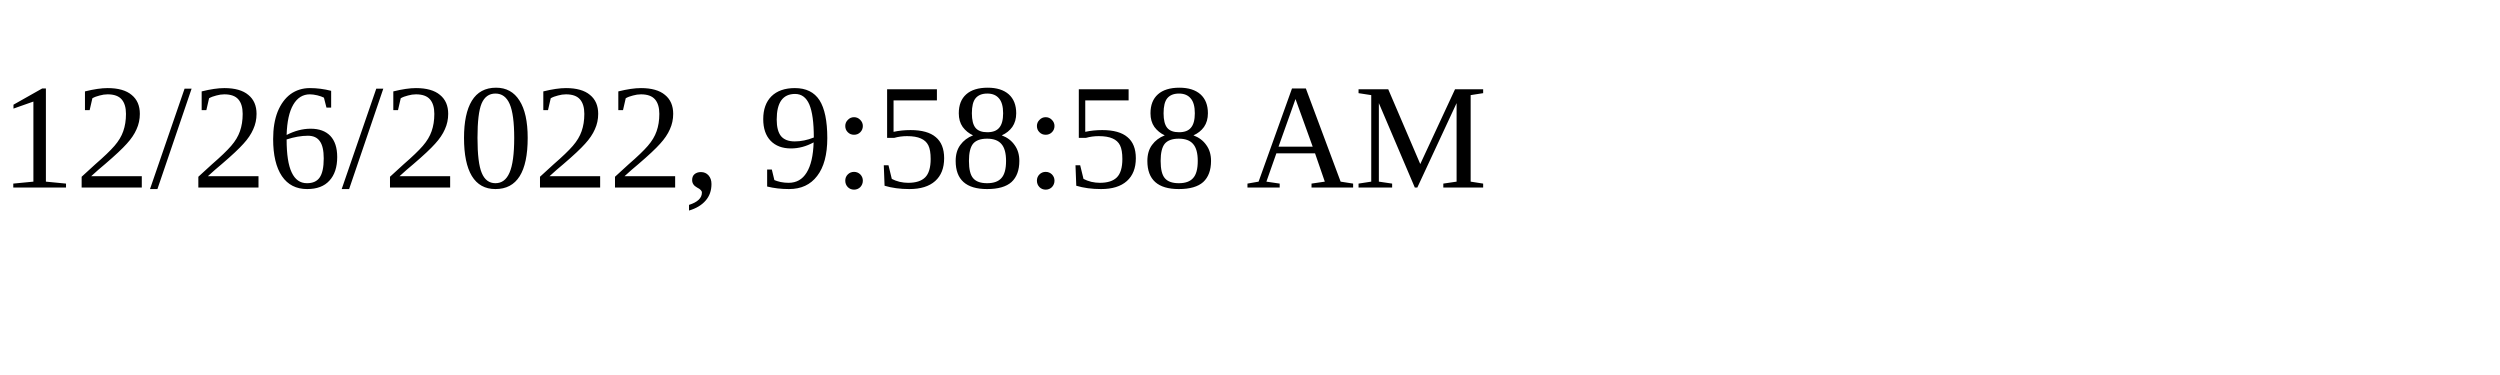
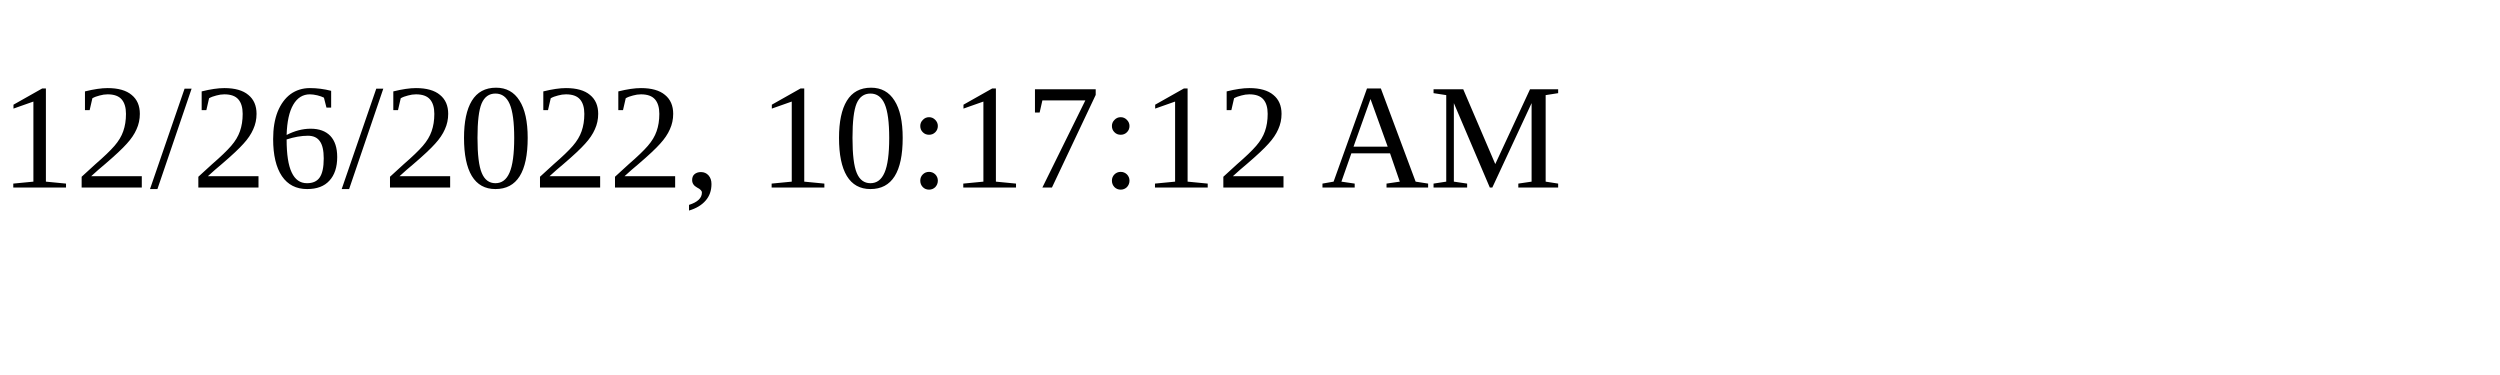
<svg xmlns="http://www.w3.org/2000/svg" height="30" width="200">
-   <text x="0" y="15">12/26/2022, 9:58:58 AM</text>
+   <text x="0" y="15">12/26/2022, 10:17:12 AM</text>
</svg>
